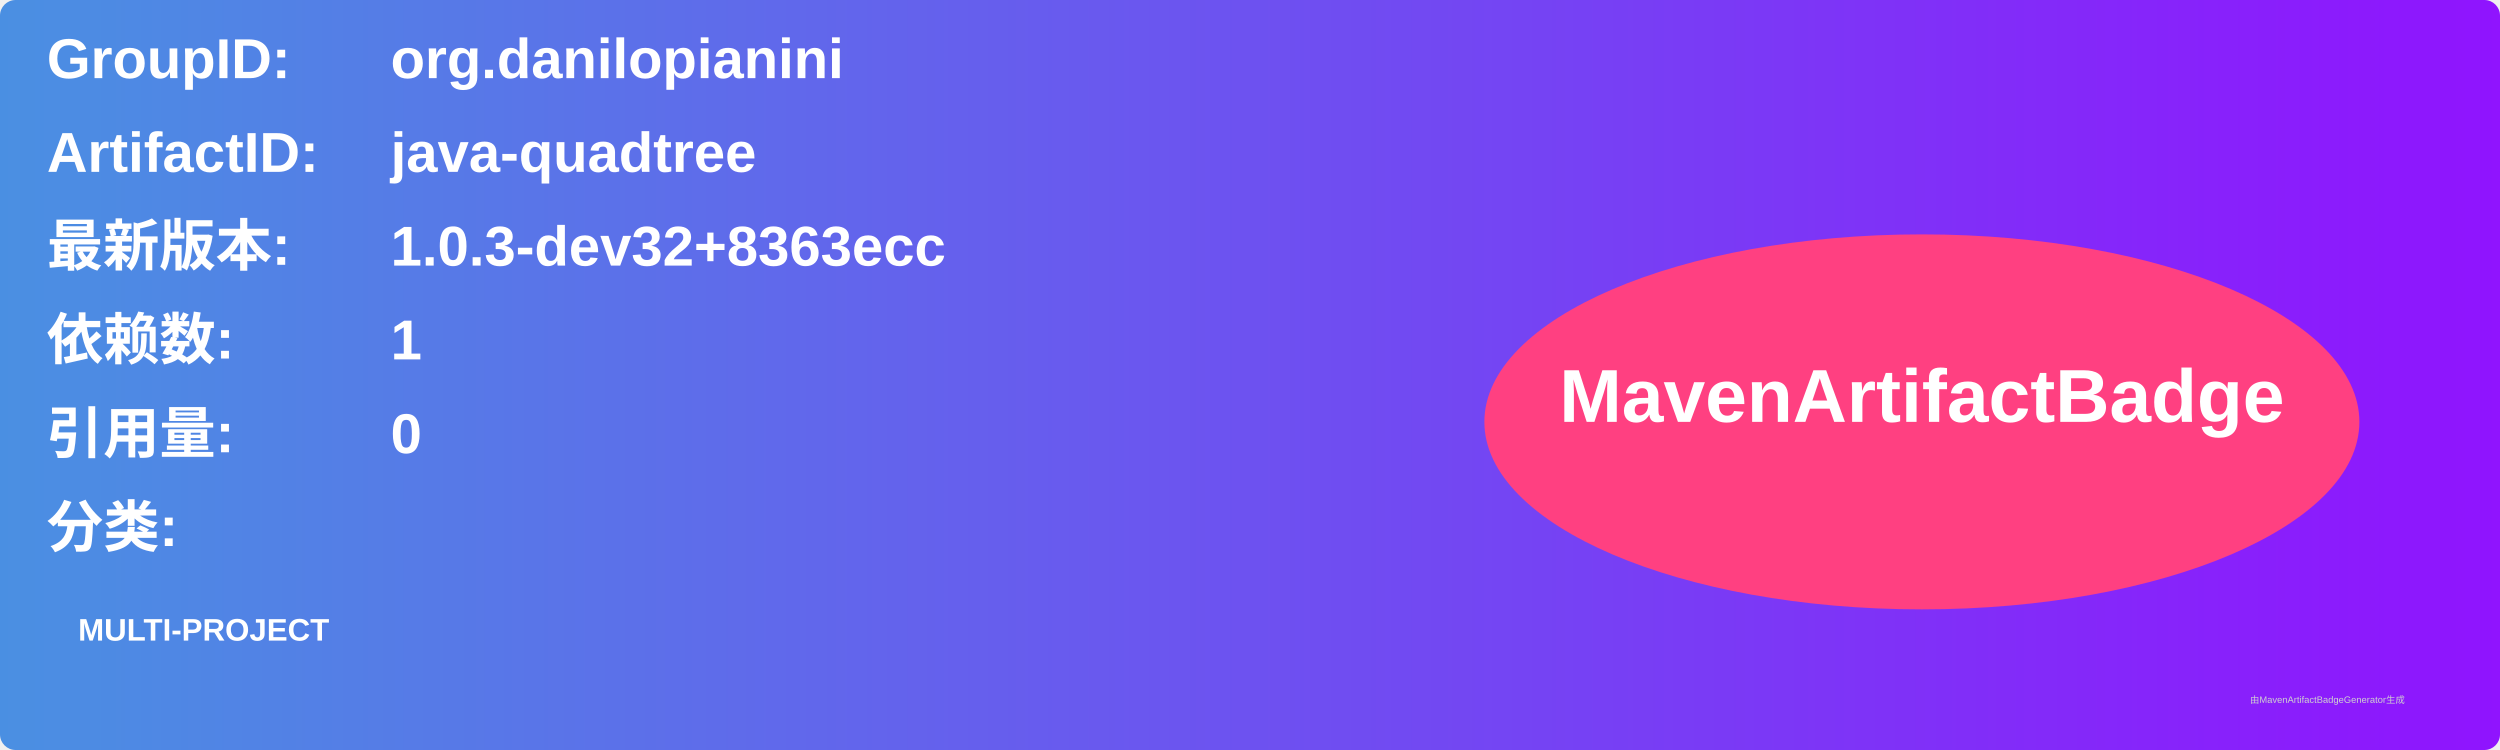
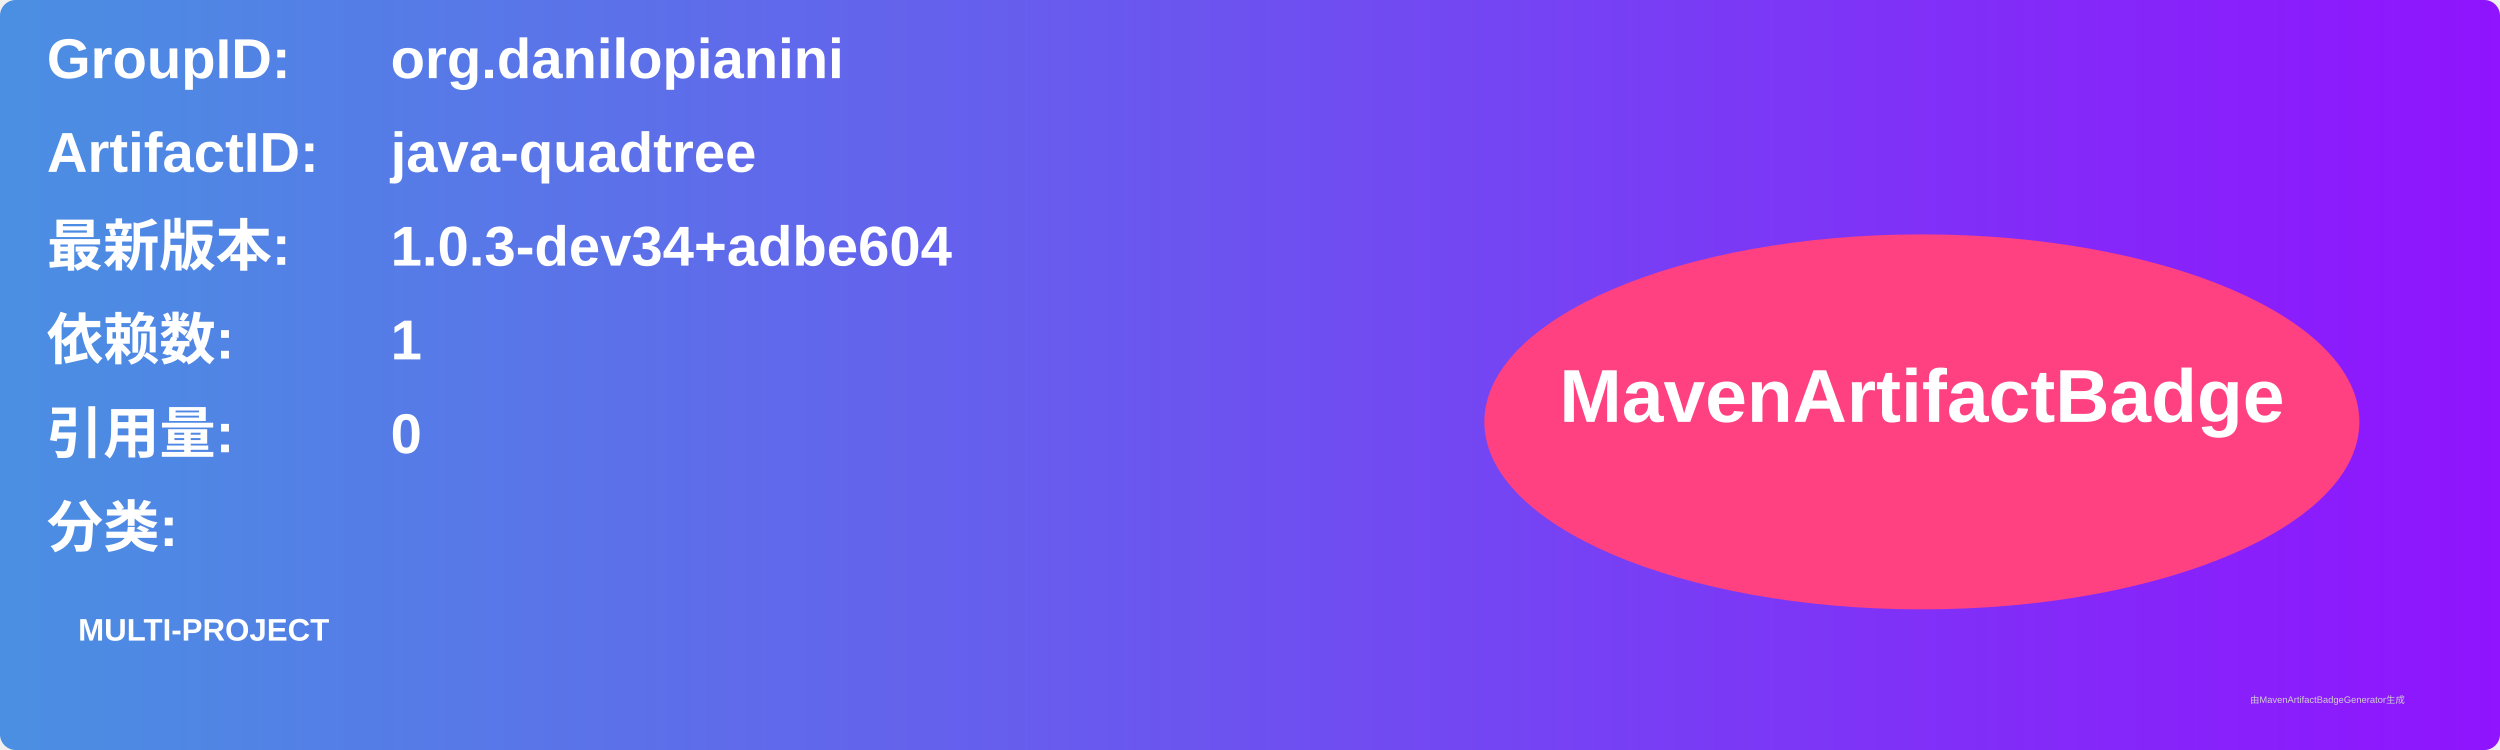
<svg xmlns="http://www.w3.org/2000/svg" width="800" height="240" viewBox="0 0 800 240">
  <linearGradient id="grad" x1="0%" y1="0%" x2="100%" y2="0%">
    <stop offset="0%" stop-color="#4a90e2" />
    <stop offset="100%" stop-color="#9013fe" />
  </linearGradient>
  <rect width="100%" height="100%" rx="5" ry="5" fill="url(#grad)" />
  <g transform="translate(15, 15)">
    <text x="0" y="10" font-family="Arial" font-size="18" fill="white" font-weight="bold" width="260">GroupID:</text>
    <text x="110" y="10" font-family="Arial" font-size="18" fill="white" font-weight="bold" width="460">org.danilopianini</text>
    <text x="0" y="40" font-family="Arial" font-size="18" fill="white" font-weight="bold" width="260">ArtifactID:</text>
    <text x="110" y="40" font-family="Arial" font-size="18" fill="white" font-weight="bold" width="460">java-quadtree</text>
    <text x="0" y="70" font-family="Arial" font-size="18" fill="white" font-weight="bold">最新版本:</text>
    <text x="110" y="70" font-family="Arial" font-size="18" fill="white" font-weight="bold">
-       <tspan font-weight="bold">1.0.3-dev32+8363ecc</tspan>
+       <tspan font-weight="bold">1.0.3-dev34+adbe604</tspan>
    </text>
    <text x="0" y="100" font-family="Arial" font-size="18" fill="white" font-weight="bold">依赖数: </text>
    <text x="110" y="100" font-family="Arial" font-size="18" fill="white">
      <tspan font-weight="bold">1</tspan>
    </text>
    <text x="0" y="130" font-family="Arial" font-size="18" fill="white" font-weight="bold">引用量: </text>
    <text x="110" y="130" font-family="Arial" font-size="18" fill="white">
      <tspan font-weight="bold">0</tspan>
    </text>
    <text x="0" y="160" font-family="Arial" font-size="18" fill="white" font-weight="bold">分类:</text>
    <text x="10" y="190" font-family="Arial" font-size="10" fill="white">
      <tspan font-weight="bold">MULTI-PROJECT</tspan>
    </text>
    <ellipse cx="600" cy="120" rx="140" ry="60" fill="#ff4081" />
    <text x="600" y="120" text-anchor="middle" font-family="Arial" font-size="24" fill="white" font-weight="bold">MavenArtifactBadge</text>
  </g>
  <text x="720" y="225" font-family="Arial" font-size="3" fill="#d0d0d0">由MavenArtifactBadgeGenerator生成</text>
</svg>
